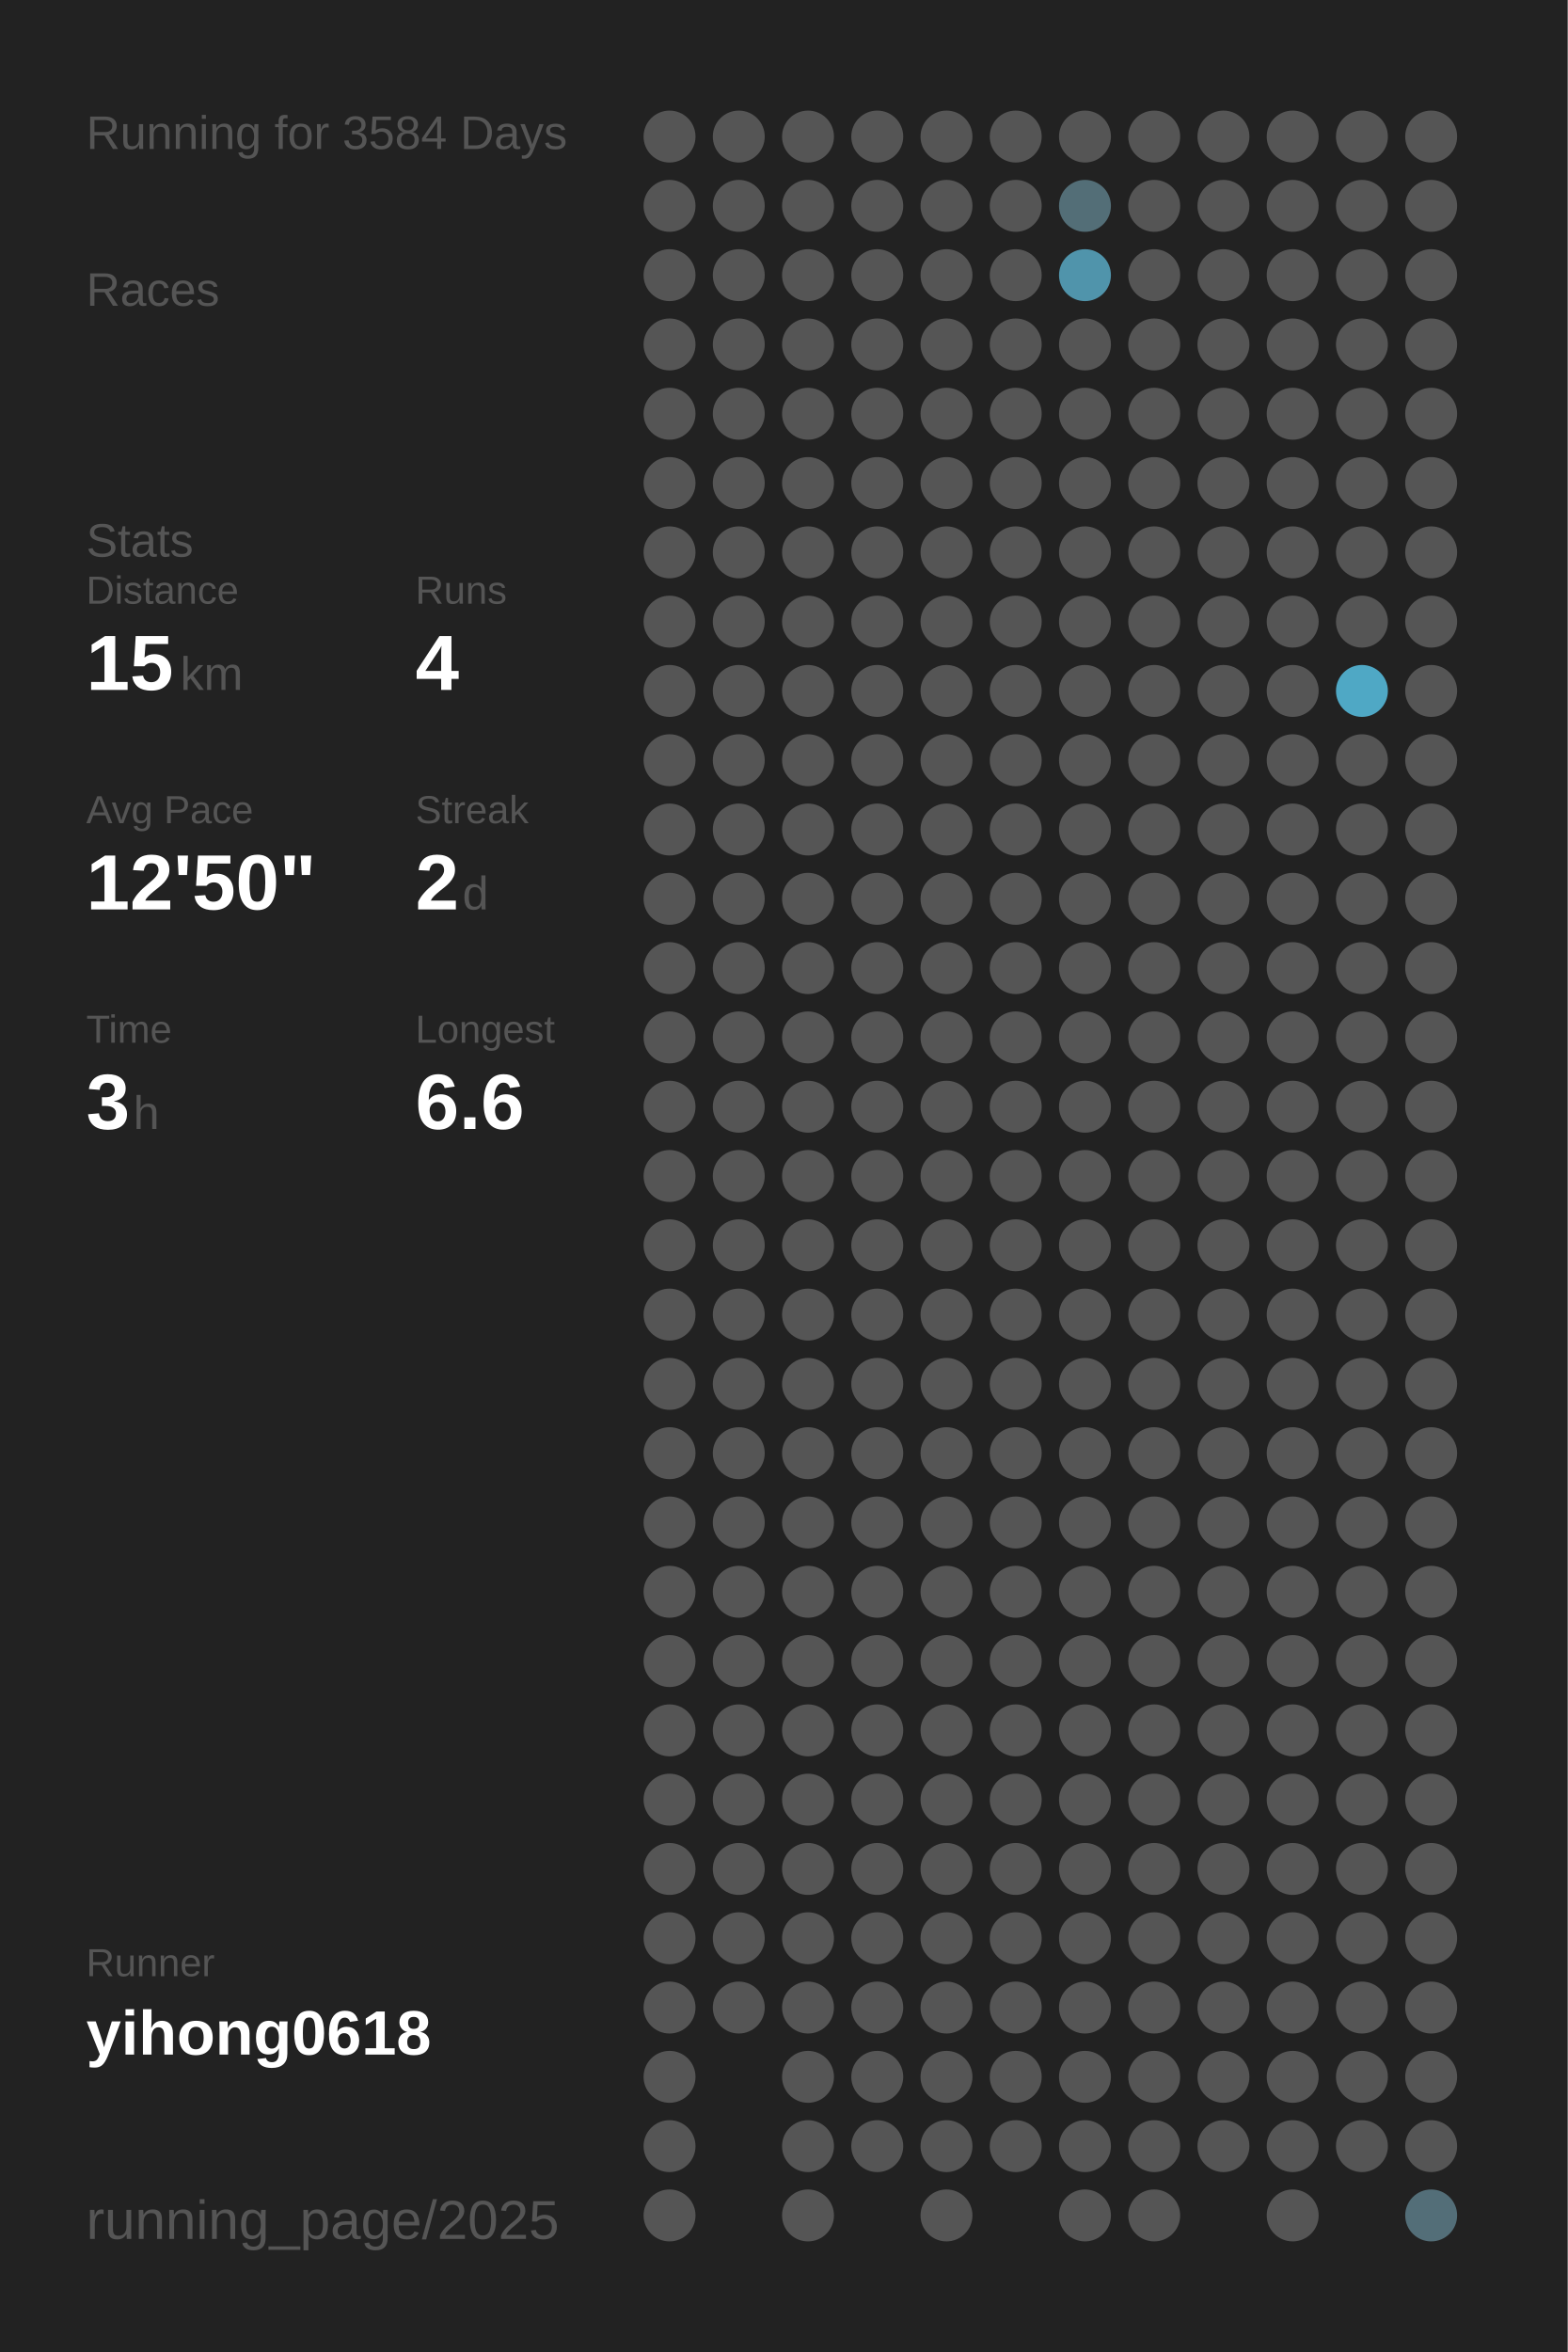
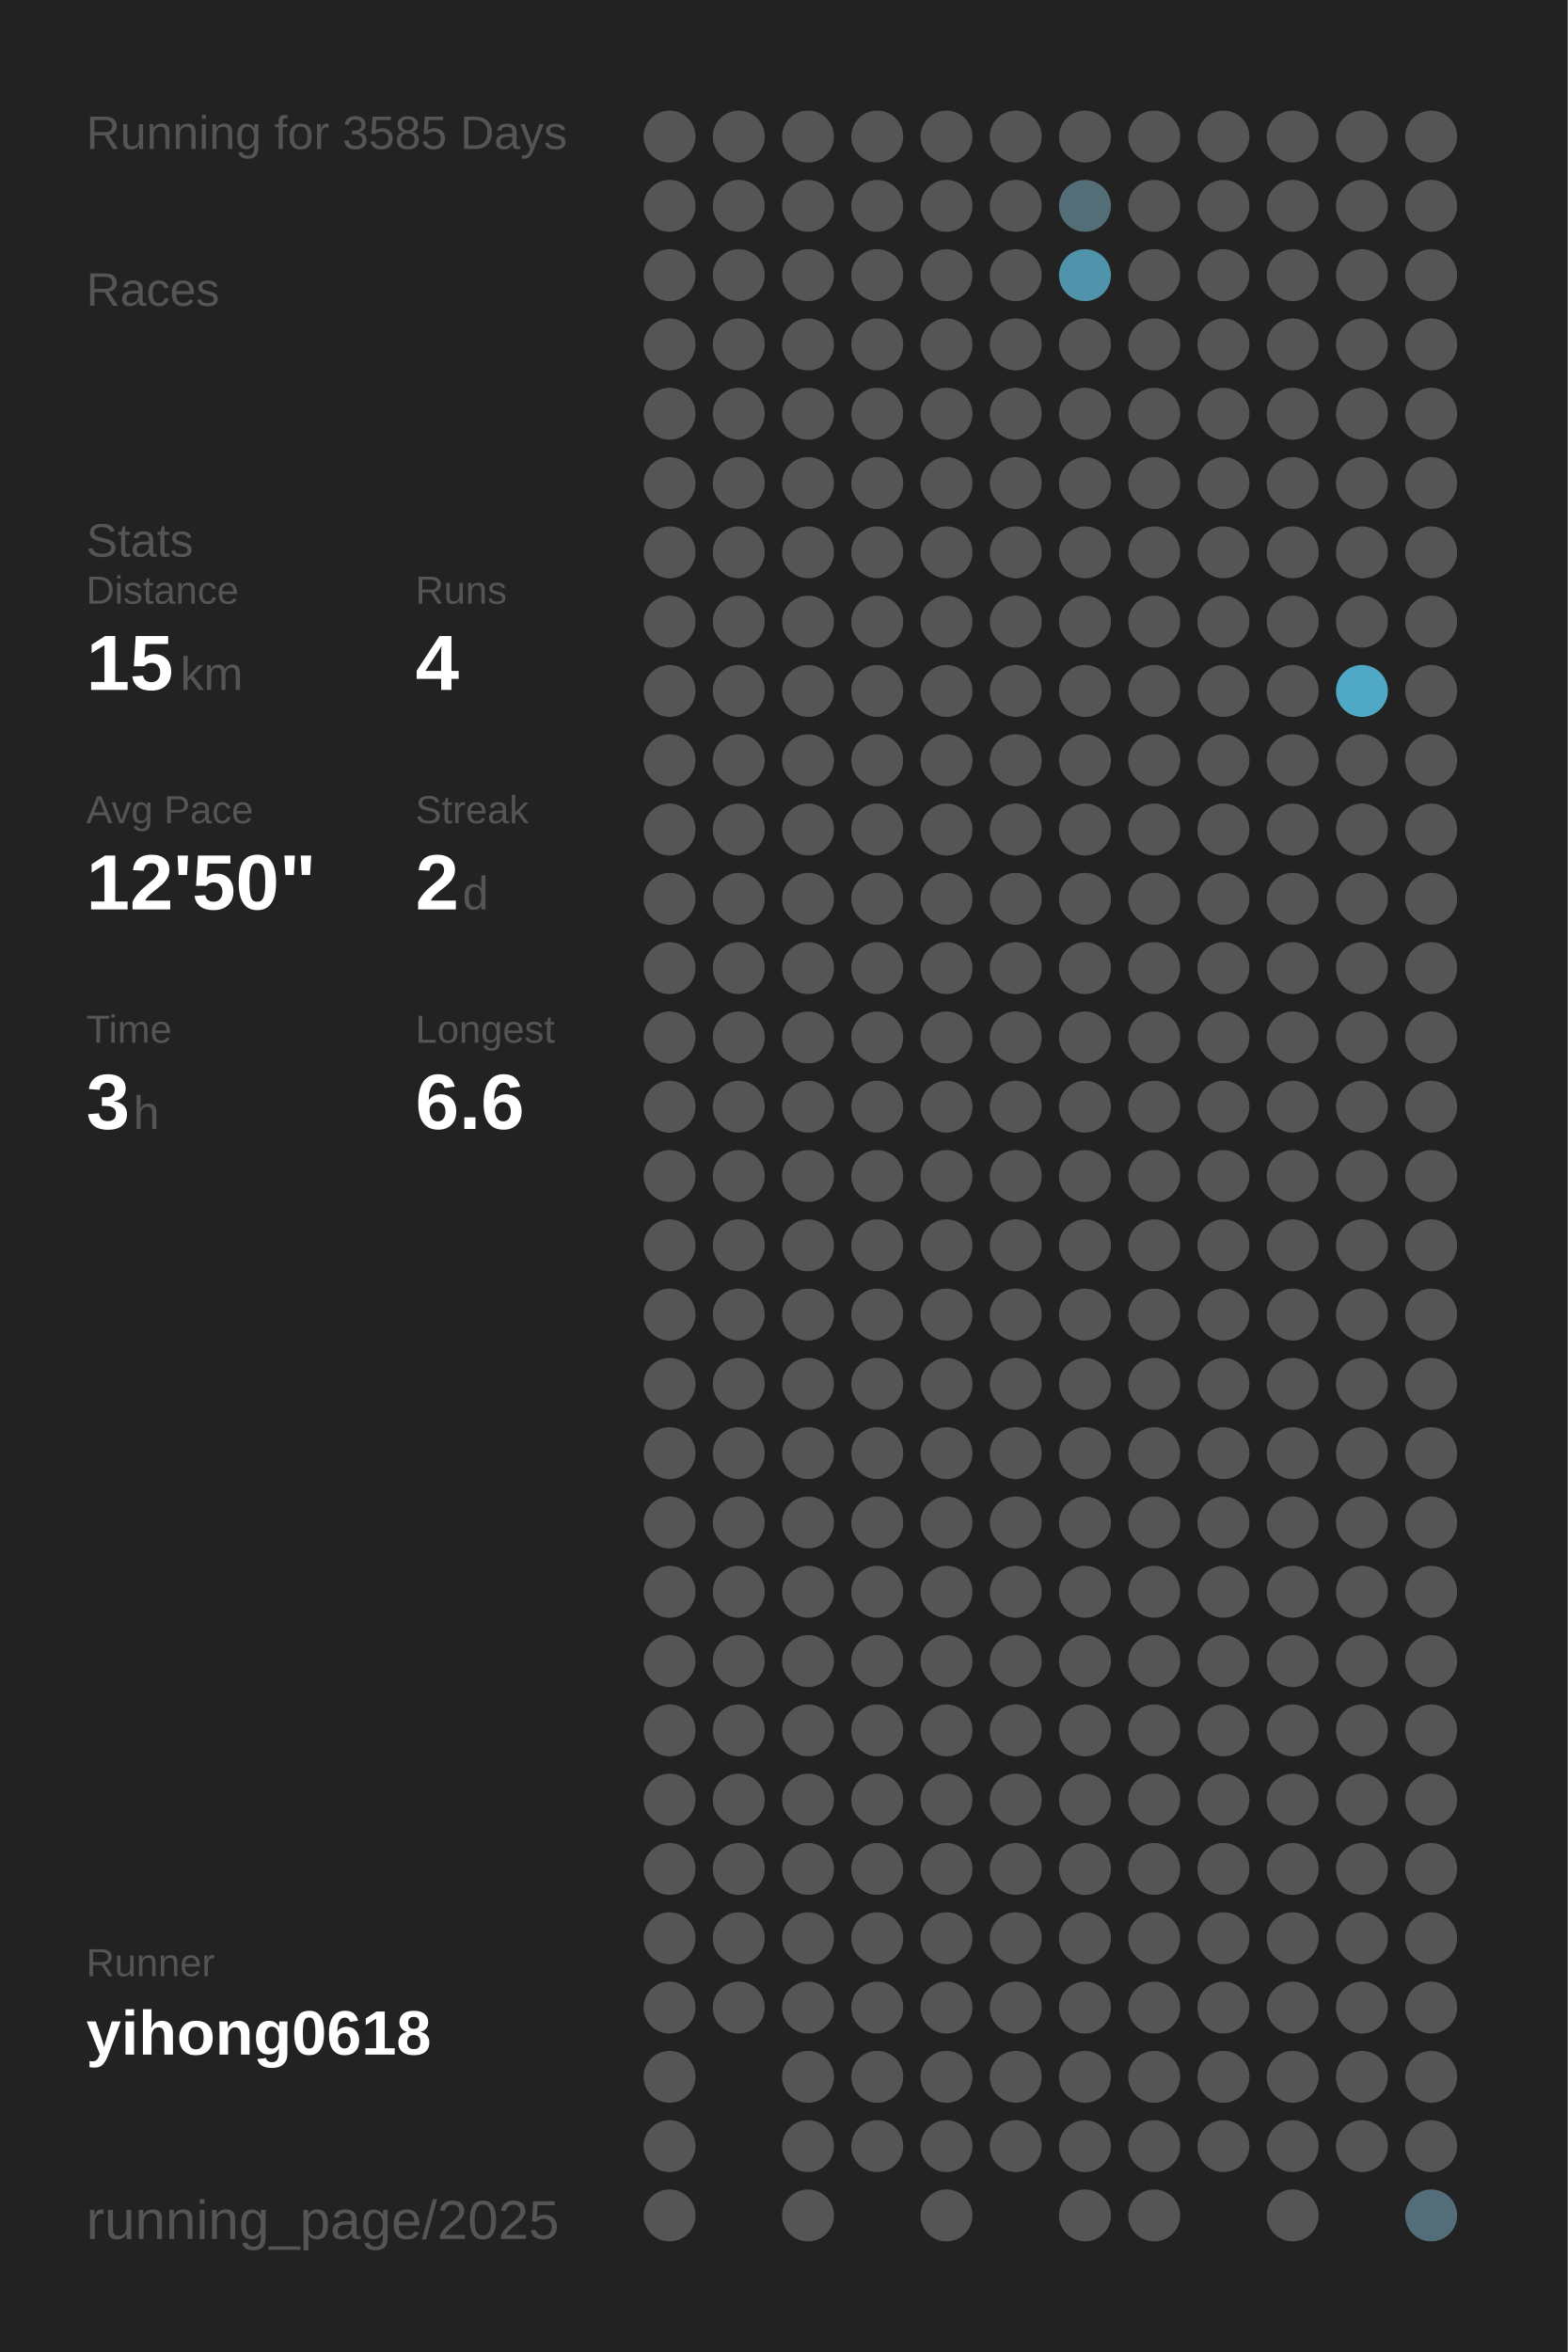
<svg xmlns="http://www.w3.org/2000/svg" baseProfile="full" height="300mm" version="1.1" viewBox="0,0,200,300" width="200mm">
  <defs />
  <rect fill="#222222" height="300" width="200" x="0" y="0" />
-   <text fill="#555555" style="font-size:6px; font-family:Arial;" x="11" y="19">Running for 3584 Days</text>
+   <text fill="#555555" style="font-size:6px; font-family:Arial;" x="11" y="19">Running for 3585 Days</text>
  <text fill="#555555" style="font-size:6px; font-family:Arial;" x="11" y="39">Races</text>
  <text fill="#555555" style="font-size:6px; font-family:Arial;" x="11" y="71">Stats</text>
  <text fill="#555555" style="font-size:5px; font-family:Arial;" x="11" y="77">Distance</text>
  <text fill="#FFFFFF" style="font-size:10px; font-family:Arial; font-weight:bold;" x="11" y="88">15</text>
  <text fill="#555555" style="font-size:6px; font-family:Arial;" x="23" y="88">km</text>
  <text fill="#555555" style="font-size:5px; font-family:Arial;" x="53" y="77">Runs</text>
  <text fill="#FFFFFF" style="font-size:10px; font-family:Arial; font-weight:bold;" x="53" y="88">4</text>
  <text fill="#555555" style="font-size:5px; font-family:Arial;" x="11" y="105">Avg Pace</text>
  <text fill="#FFFFFF" style="font-size:10px; font-family:Arial; font-weight:bold;" x="11" y="116">12'50"</text>
  <text fill="#555555" style="font-size:5px; font-family:Arial;" x="53" y="105">Streak</text>
  <text fill="#FFFFFF" style="font-size:10px; font-family:Arial; font-weight:bold;" x="53" y="116">2</text>
  <text fill="#555555" style="font-size:6px; font-family:Arial;" x="59" y="116">d</text>
  <text fill="#555555" style="font-size:5px; font-family:Arial;" x="11" y="133">Time</text>
  <text fill="#FFFFFF" style="font-size:10px; font-family:Arial; font-weight:bold;" x="11" y="144">3</text>
  <text fill="#555555" style="font-size:6px; font-family:Arial;" x="17" y="144">h</text>
  <text fill="#555555" style="font-size:5px; font-family:Arial;" x="53" y="133">Longest</text>
  <text fill="#FFFFFF" style="font-size:10px; font-family:Arial; font-weight:bold;" x="53" y="144">6.6</text>
  <text fill="#555555" style="font-size:5px; font-family:Arial;" x="11" y="252.065">Runner</text>
  <text fill="#FFFFFF" style="font-size:8px; font-family:Arial; font-weight:bold;" x="11" y="262.065">yihong0618</text>
  <text fill="#555555" style="font-size:7px; font-family:Arial;" x="11" y="285.581">running_page/2025</text>
  <circle cx="85.417" cy="17.419" fill="#555555" r="3.312" />
  <circle cx="85.417" cy="26.258" fill="#555555" r="3.312" />
  <circle cx="85.417" cy="35.097" fill="#555555" r="3.312" />
  <circle cx="85.417" cy="43.935" fill="#555555" r="3.312" />
  <circle cx="85.417" cy="52.774" fill="#555555" r="3.312" />
  <circle cx="85.417" cy="61.613" fill="#555555" r="3.312" />
  <circle cx="85.417" cy="70.452" fill="#555555" r="3.312" />
  <circle cx="85.417" cy="79.29" fill="#555555" r="3.312" />
  <circle cx="85.417" cy="88.129" fill="#555555" r="3.312" />
  <circle cx="85.417" cy="96.968" fill="#555555" r="3.312" />
  <circle cx="85.417" cy="105.806" fill="#555555" r="3.312" />
  <circle cx="85.417" cy="114.645" fill="#555555" r="3.312" />
  <circle cx="85.417" cy="123.484" fill="#555555" r="3.312" />
  <circle cx="85.417" cy="132.323" fill="#555555" r="3.312" />
  <circle cx="85.417" cy="141.161" fill="#555555" r="3.312" />
  <circle cx="85.417" cy="150" fill="#555555" r="3.312" />
  <circle cx="85.417" cy="158.839" fill="#555555" r="3.312" />
  <circle cx="85.417" cy="167.677" fill="#555555" r="3.312" />
  <circle cx="85.417" cy="176.516" fill="#555555" r="3.312" />
  <circle cx="85.417" cy="185.355" fill="#555555" r="3.312" />
  <circle cx="85.417" cy="194.194" fill="#555555" r="3.312" />
  <circle cx="85.417" cy="203.032" fill="#555555" r="3.312" />
  <circle cx="85.417" cy="211.871" fill="#555555" r="3.312" />
  <circle cx="85.417" cy="220.71" fill="#555555" r="3.312" />
  <circle cx="85.417" cy="229.548" fill="#555555" r="3.312" />
  <circle cx="85.417" cy="238.387" fill="#555555" r="3.312" />
  <circle cx="85.417" cy="247.226" fill="#555555" r="3.312" />
  <circle cx="85.417" cy="256.065" fill="#555555" r="3.312" />
  <circle cx="85.417" cy="264.903" fill="#555555" r="3.312" />
  <circle cx="85.417" cy="273.742" fill="#555555" r="3.312" />
  <circle cx="85.417" cy="282.581" fill="#555555" r="3.312" />
  <circle cx="94.25" cy="17.419" fill="#555555" r="3.312" />
  <circle cx="94.25" cy="26.258" fill="#555555" r="3.312" />
  <circle cx="94.25" cy="35.097" fill="#555555" r="3.312" />
  <circle cx="94.25" cy="43.935" fill="#555555" r="3.312" />
  <circle cx="94.25" cy="52.774" fill="#555555" r="3.312" />
  <circle cx="94.25" cy="61.613" fill="#555555" r="3.312" />
  <circle cx="94.25" cy="70.452" fill="#555555" r="3.312" />
  <circle cx="94.25" cy="79.29" fill="#555555" r="3.312" />
  <circle cx="94.25" cy="88.129" fill="#555555" r="3.312" />
  <circle cx="94.25" cy="96.968" fill="#555555" r="3.312" />
  <circle cx="94.25" cy="105.806" fill="#555555" r="3.312" />
  <circle cx="94.25" cy="114.645" fill="#555555" r="3.312" />
  <circle cx="94.25" cy="123.484" fill="#555555" r="3.312" />
  <circle cx="94.25" cy="132.323" fill="#555555" r="3.312" />
  <circle cx="94.25" cy="141.161" fill="#555555" r="3.312" />
  <circle cx="94.25" cy="150" fill="#555555" r="3.312" />
  <circle cx="94.25" cy="158.839" fill="#555555" r="3.312" />
  <circle cx="94.25" cy="167.677" fill="#555555" r="3.312" />
  <circle cx="94.25" cy="176.516" fill="#555555" r="3.312" />
  <circle cx="94.25" cy="185.355" fill="#555555" r="3.312" />
  <circle cx="94.25" cy="194.194" fill="#555555" r="3.312" />
  <circle cx="94.25" cy="203.032" fill="#555555" r="3.312" />
  <circle cx="94.25" cy="211.871" fill="#555555" r="3.312" />
  <circle cx="94.25" cy="220.71" fill="#555555" r="3.312" />
  <circle cx="94.25" cy="229.548" fill="#555555" r="3.312" />
  <circle cx="94.25" cy="238.387" fill="#555555" r="3.312" />
  <circle cx="94.25" cy="247.226" fill="#555555" r="3.312" />
  <circle cx="94.25" cy="256.065" fill="#555555" r="3.312" />
  <circle cx="103.083" cy="17.419" fill="#555555" r="3.312" />
  <circle cx="103.083" cy="26.258" fill="#555555" r="3.312" />
  <circle cx="103.083" cy="35.097" fill="#555555" r="3.312" />
  <circle cx="103.083" cy="43.935" fill="#555555" r="3.312" />
  <circle cx="103.083" cy="52.774" fill="#555555" r="3.312" />
  <circle cx="103.083" cy="61.613" fill="#555555" r="3.312" />
  <circle cx="103.083" cy="70.452" fill="#555555" r="3.312" />
  <circle cx="103.083" cy="79.29" fill="#555555" r="3.312" />
  <circle cx="103.083" cy="88.129" fill="#555555" r="3.312" />
  <circle cx="103.083" cy="96.968" fill="#555555" r="3.312" />
  <circle cx="103.083" cy="105.806" fill="#555555" r="3.312" />
  <circle cx="103.083" cy="114.645" fill="#555555" r="3.312" />
  <circle cx="103.083" cy="123.484" fill="#555555" r="3.312" />
  <circle cx="103.083" cy="132.323" fill="#555555" r="3.312" />
  <circle cx="103.083" cy="141.161" fill="#555555" r="3.312" />
  <circle cx="103.083" cy="150" fill="#555555" r="3.312" />
  <circle cx="103.083" cy="158.839" fill="#555555" r="3.312" />
  <circle cx="103.083" cy="167.677" fill="#555555" r="3.312" />
  <circle cx="103.083" cy="176.516" fill="#555555" r="3.312" />
  <circle cx="103.083" cy="185.355" fill="#555555" r="3.312" />
  <circle cx="103.083" cy="194.194" fill="#555555" r="3.312" />
  <circle cx="103.083" cy="203.032" fill="#555555" r="3.312" />
  <circle cx="103.083" cy="211.871" fill="#555555" r="3.312" />
  <circle cx="103.083" cy="220.71" fill="#555555" r="3.312" />
  <circle cx="103.083" cy="229.548" fill="#555555" r="3.312" />
  <circle cx="103.083" cy="238.387" fill="#555555" r="3.312" />
  <circle cx="103.083" cy="247.226" fill="#555555" r="3.312" />
  <circle cx="103.083" cy="256.065" fill="#555555" r="3.312" />
  <circle cx="103.083" cy="264.903" fill="#555555" r="3.312" />
  <circle cx="103.083" cy="273.742" fill="#555555" r="3.312" />
  <circle cx="103.083" cy="282.581" fill="#555555" r="3.312" />
  <circle cx="111.917" cy="17.419" fill="#555555" r="3.312" />
  <circle cx="111.917" cy="26.258" fill="#555555" r="3.312" />
  <circle cx="111.917" cy="35.097" fill="#555555" r="3.312" />
  <circle cx="111.917" cy="43.935" fill="#555555" r="3.312" />
  <circle cx="111.917" cy="52.774" fill="#555555" r="3.312" />
  <circle cx="111.917" cy="61.613" fill="#555555" r="3.312" />
  <circle cx="111.917" cy="70.452" fill="#555555" r="3.312" />
  <circle cx="111.917" cy="79.29" fill="#555555" r="3.312" />
  <circle cx="111.917" cy="88.129" fill="#555555" r="3.312" />
  <circle cx="111.917" cy="96.968" fill="#555555" r="3.312" />
  <circle cx="111.917" cy="105.806" fill="#555555" r="3.312" />
  <circle cx="111.917" cy="114.645" fill="#555555" r="3.312" />
  <circle cx="111.917" cy="123.484" fill="#555555" r="3.312" />
  <circle cx="111.917" cy="132.323" fill="#555555" r="3.312" />
  <circle cx="111.917" cy="141.161" fill="#555555" r="3.312" />
  <circle cx="111.917" cy="150" fill="#555555" r="3.312" />
  <circle cx="111.917" cy="158.839" fill="#555555" r="3.312" />
  <circle cx="111.917" cy="167.677" fill="#555555" r="3.312" />
  <circle cx="111.917" cy="176.516" fill="#555555" r="3.312" />
  <circle cx="111.917" cy="185.355" fill="#555555" r="3.312" />
  <circle cx="111.917" cy="194.194" fill="#555555" r="3.312" />
  <circle cx="111.917" cy="203.032" fill="#555555" r="3.312" />
  <circle cx="111.917" cy="211.871" fill="#555555" r="3.312" />
  <circle cx="111.917" cy="220.71" fill="#555555" r="3.312" />
  <circle cx="111.917" cy="229.548" fill="#555555" r="3.312" />
  <circle cx="111.917" cy="238.387" fill="#555555" r="3.312" />
  <circle cx="111.917" cy="247.226" fill="#555555" r="3.312" />
  <circle cx="111.917" cy="256.065" fill="#555555" r="3.312" />
  <circle cx="111.917" cy="264.903" fill="#555555" r="3.312" />
  <circle cx="111.917" cy="273.742" fill="#555555" r="3.312" />
  <circle cx="120.75" cy="17.419" fill="#555555" r="3.312" />
  <circle cx="120.75" cy="26.258" fill="#555555" r="3.312" />
  <circle cx="120.75" cy="35.097" fill="#555555" r="3.312" />
  <circle cx="120.75" cy="43.935" fill="#555555" r="3.312" />
  <circle cx="120.75" cy="52.774" fill="#555555" r="3.312" />
  <circle cx="120.75" cy="61.613" fill="#555555" r="3.312" />
  <circle cx="120.75" cy="70.452" fill="#555555" r="3.312" />
  <circle cx="120.75" cy="79.29" fill="#555555" r="3.312" />
  <circle cx="120.75" cy="88.129" fill="#555555" r="3.312" />
  <circle cx="120.75" cy="96.968" fill="#555555" r="3.312" />
  <circle cx="120.75" cy="105.806" fill="#555555" r="3.312" />
  <circle cx="120.75" cy="114.645" fill="#555555" r="3.312" />
  <circle cx="120.75" cy="123.484" fill="#555555" r="3.312" />
  <circle cx="120.75" cy="132.323" fill="#555555" r="3.312" />
  <circle cx="120.75" cy="141.161" fill="#555555" r="3.312" />
  <circle cx="120.75" cy="150" fill="#555555" r="3.312" />
  <circle cx="120.75" cy="158.839" fill="#555555" r="3.312" />
  <circle cx="120.75" cy="167.677" fill="#555555" r="3.312" />
  <circle cx="120.75" cy="176.516" fill="#555555" r="3.312" />
  <circle cx="120.75" cy="185.355" fill="#555555" r="3.312" />
  <circle cx="120.75" cy="194.194" fill="#555555" r="3.312" />
  <circle cx="120.75" cy="203.032" fill="#555555" r="3.312" />
  <circle cx="120.75" cy="211.871" fill="#555555" r="3.312" />
  <circle cx="120.75" cy="220.71" fill="#555555" r="3.312" />
  <circle cx="120.75" cy="229.548" fill="#555555" r="3.312" />
  <circle cx="120.75" cy="238.387" fill="#555555" r="3.312" />
  <circle cx="120.75" cy="247.226" fill="#555555" r="3.312" />
  <circle cx="120.75" cy="256.065" fill="#555555" r="3.312" />
  <circle cx="120.75" cy="264.903" fill="#555555" r="3.312" />
  <circle cx="120.75" cy="273.742" fill="#555555" r="3.312" />
  <circle cx="120.75" cy="282.581" fill="#555555" r="3.312" />
  <circle cx="129.583" cy="17.419" fill="#555555" r="3.312" />
  <circle cx="129.583" cy="26.258" fill="#555555" r="3.312" />
  <circle cx="129.583" cy="35.097" fill="#555555" r="3.312" />
  <circle cx="129.583" cy="43.935" fill="#555555" r="3.312" />
  <circle cx="129.583" cy="52.774" fill="#555555" r="3.312" />
  <circle cx="129.583" cy="61.613" fill="#555555" r="3.312" />
  <circle cx="129.583" cy="70.452" fill="#555555" r="3.312" />
  <circle cx="129.583" cy="79.29" fill="#555555" r="3.312" />
  <circle cx="129.583" cy="88.129" fill="#555555" r="3.312" />
  <circle cx="129.583" cy="96.968" fill="#555555" r="3.312" />
  <circle cx="129.583" cy="105.806" fill="#555555" r="3.312" />
  <circle cx="129.583" cy="114.645" fill="#555555" r="3.312" />
  <circle cx="129.583" cy="123.484" fill="#555555" r="3.312" />
  <circle cx="129.583" cy="132.323" fill="#555555" r="3.312" />
  <circle cx="129.583" cy="141.161" fill="#555555" r="3.312" />
  <circle cx="129.583" cy="150" fill="#555555" r="3.312" />
  <circle cx="129.583" cy="158.839" fill="#555555" r="3.312" />
  <circle cx="129.583" cy="167.677" fill="#555555" r="3.312" />
  <circle cx="129.583" cy="176.516" fill="#555555" r="3.312" />
  <circle cx="129.583" cy="185.355" fill="#555555" r="3.312" />
  <circle cx="129.583" cy="194.194" fill="#555555" r="3.312" />
  <circle cx="129.583" cy="203.032" fill="#555555" r="3.312" />
  <circle cx="129.583" cy="211.871" fill="#555555" r="3.312" />
  <circle cx="129.583" cy="220.71" fill="#555555" r="3.312" />
  <circle cx="129.583" cy="229.548" fill="#555555" r="3.312" />
  <circle cx="129.583" cy="238.387" fill="#555555" r="3.312" />
  <circle cx="129.583" cy="247.226" fill="#555555" r="3.312" />
  <circle cx="129.583" cy="256.065" fill="#555555" r="3.312" />
  <circle cx="129.583" cy="264.903" fill="#555555" r="3.312" />
  <circle cx="129.583" cy="273.742" fill="#555555" r="3.312" />
  <circle cx="138.417" cy="17.419" fill="#555555" r="3.312" />
  <circle cx="138.417" cy="26.258" fill="#536e77" r="3.312" />
  <circle cx="138.417" cy="35.097" fill="#5094ab" r="3.312" />
  <circle cx="138.417" cy="43.935" fill="#555555" r="3.312" />
  <circle cx="138.417" cy="52.774" fill="#555555" r="3.312" />
  <circle cx="138.417" cy="61.613" fill="#555555" r="3.312" />
  <circle cx="138.417" cy="70.452" fill="#555555" r="3.312" />
  <circle cx="138.417" cy="79.29" fill="#555555" r="3.312" />
  <circle cx="138.417" cy="88.129" fill="#555555" r="3.312" />
  <circle cx="138.417" cy="96.968" fill="#555555" r="3.312" />
  <circle cx="138.417" cy="105.806" fill="#555555" r="3.312" />
  <circle cx="138.417" cy="114.645" fill="#555555" r="3.312" />
  <circle cx="138.417" cy="123.484" fill="#555555" r="3.312" />
  <circle cx="138.417" cy="132.323" fill="#555555" r="3.312" />
  <circle cx="138.417" cy="141.161" fill="#555555" r="3.312" />
  <circle cx="138.417" cy="150" fill="#555555" r="3.312" />
  <circle cx="138.417" cy="158.839" fill="#555555" r="3.312" />
  <circle cx="138.417" cy="167.677" fill="#555555" r="3.312" />
  <circle cx="138.417" cy="176.516" fill="#555555" r="3.312" />
  <circle cx="138.417" cy="185.355" fill="#555555" r="3.312" />
  <circle cx="138.417" cy="194.194" fill="#555555" r="3.312" />
  <circle cx="138.417" cy="203.032" fill="#555555" r="3.312" />
  <circle cx="138.417" cy="211.871" fill="#555555" r="3.312" />
  <circle cx="138.417" cy="220.71" fill="#555555" r="3.312" />
  <circle cx="138.417" cy="229.548" fill="#555555" r="3.312" />
  <circle cx="138.417" cy="238.387" fill="#555555" r="3.312" />
  <circle cx="138.417" cy="247.226" fill="#555555" r="3.312" />
  <circle cx="138.417" cy="256.065" fill="#555555" r="3.312" />
  <circle cx="138.417" cy="264.903" fill="#555555" r="3.312" />
  <circle cx="138.417" cy="273.742" fill="#555555" r="3.312" />
  <circle cx="138.417" cy="282.581" fill="#555555" r="3.312" />
  <circle cx="147.25" cy="17.419" fill="#555555" r="3.312" />
  <circle cx="147.25" cy="26.258" fill="#555555" r="3.312" />
  <circle cx="147.25" cy="35.097" fill="#555555" r="3.312" />
  <circle cx="147.25" cy="43.935" fill="#555555" r="3.312" />
  <circle cx="147.25" cy="52.774" fill="#555555" r="3.312" />
  <circle cx="147.25" cy="61.613" fill="#555555" r="3.312" />
  <circle cx="147.25" cy="70.452" fill="#555555" r="3.312" />
  <circle cx="147.25" cy="79.29" fill="#555555" r="3.312" />
  <circle cx="147.25" cy="88.129" fill="#555555" r="3.312" />
  <circle cx="147.25" cy="96.968" fill="#555555" r="3.312" />
  <circle cx="147.25" cy="105.806" fill="#555555" r="3.312" />
  <circle cx="147.25" cy="114.645" fill="#555555" r="3.312" />
  <circle cx="147.25" cy="123.484" fill="#555555" r="3.312" />
  <circle cx="147.25" cy="132.323" fill="#555555" r="3.312" />
  <circle cx="147.25" cy="141.161" fill="#555555" r="3.312" />
  <circle cx="147.25" cy="150" fill="#555555" r="3.312" />
  <circle cx="147.25" cy="158.839" fill="#555555" r="3.312" />
  <circle cx="147.25" cy="167.677" fill="#555555" r="3.312" />
  <circle cx="147.25" cy="176.516" fill="#555555" r="3.312" />
  <circle cx="147.25" cy="185.355" fill="#555555" r="3.312" />
  <circle cx="147.25" cy="194.194" fill="#555555" r="3.312" />
  <circle cx="147.25" cy="203.032" fill="#555555" r="3.312" />
  <circle cx="147.25" cy="211.871" fill="#555555" r="3.312" />
  <circle cx="147.25" cy="220.71" fill="#555555" r="3.312" />
  <circle cx="147.25" cy="229.548" fill="#555555" r="3.312" />
  <circle cx="147.25" cy="238.387" fill="#555555" r="3.312" />
  <circle cx="147.25" cy="247.226" fill="#555555" r="3.312" />
  <circle cx="147.25" cy="256.065" fill="#555555" r="3.312" />
  <circle cx="147.25" cy="264.903" fill="#555555" r="3.312" />
  <circle cx="147.25" cy="273.742" fill="#555555" r="3.312" />
  <circle cx="147.25" cy="282.581" fill="#555555" r="3.312" />
  <circle cx="156.083" cy="17.419" fill="#555555" r="3.312" />
  <circle cx="156.083" cy="26.258" fill="#555555" r="3.312" />
  <circle cx="156.083" cy="35.097" fill="#555555" r="3.312" />
  <circle cx="156.083" cy="43.935" fill="#555555" r="3.312" />
  <circle cx="156.083" cy="52.774" fill="#555555" r="3.312" />
  <circle cx="156.083" cy="61.613" fill="#555555" r="3.312" />
  <circle cx="156.083" cy="70.452" fill="#555555" r="3.312" />
  <circle cx="156.083" cy="79.29" fill="#555555" r="3.312" />
  <circle cx="156.083" cy="88.129" fill="#555555" r="3.312" />
  <circle cx="156.083" cy="96.968" fill="#555555" r="3.312" />
  <circle cx="156.083" cy="105.806" fill="#555555" r="3.312" />
  <circle cx="156.083" cy="114.645" fill="#555555" r="3.312" />
  <circle cx="156.083" cy="123.484" fill="#555555" r="3.312" />
  <circle cx="156.083" cy="132.323" fill="#555555" r="3.312" />
  <circle cx="156.083" cy="141.161" fill="#555555" r="3.312" />
  <circle cx="156.083" cy="150" fill="#555555" r="3.312" />
  <circle cx="156.083" cy="158.839" fill="#555555" r="3.312" />
  <circle cx="156.083" cy="167.677" fill="#555555" r="3.312" />
  <circle cx="156.083" cy="176.516" fill="#555555" r="3.312" />
  <circle cx="156.083" cy="185.355" fill="#555555" r="3.312" />
  <circle cx="156.083" cy="194.194" fill="#555555" r="3.312" />
  <circle cx="156.083" cy="203.032" fill="#555555" r="3.312" />
  <circle cx="156.083" cy="211.871" fill="#555555" r="3.312" />
  <circle cx="156.083" cy="220.71" fill="#555555" r="3.312" />
  <circle cx="156.083" cy="229.548" fill="#555555" r="3.312" />
  <circle cx="156.083" cy="238.387" fill="#555555" r="3.312" />
  <circle cx="156.083" cy="247.226" fill="#555555" r="3.312" />
  <circle cx="156.083" cy="256.065" fill="#555555" r="3.312" />
  <circle cx="156.083" cy="264.903" fill="#555555" r="3.312" />
  <circle cx="156.083" cy="273.742" fill="#555555" r="3.312" />
  <circle cx="164.917" cy="17.419" fill="#555555" r="3.312" />
  <circle cx="164.917" cy="26.258" fill="#555555" r="3.312" />
  <circle cx="164.917" cy="35.097" fill="#555555" r="3.312" />
  <circle cx="164.917" cy="43.935" fill="#555555" r="3.312" />
  <circle cx="164.917" cy="52.774" fill="#555555" r="3.312" />
  <circle cx="164.917" cy="61.613" fill="#555555" r="3.312" />
  <circle cx="164.917" cy="70.452" fill="#555555" r="3.312" />
  <circle cx="164.917" cy="79.29" fill="#555555" r="3.312" />
  <circle cx="164.917" cy="88.129" fill="#555555" r="3.312" />
  <circle cx="164.917" cy="96.968" fill="#555555" r="3.312" />
  <circle cx="164.917" cy="105.806" fill="#555555" r="3.312" />
  <circle cx="164.917" cy="114.645" fill="#555555" r="3.312" />
  <circle cx="164.917" cy="123.484" fill="#555555" r="3.312" />
  <circle cx="164.917" cy="132.323" fill="#555555" r="3.312" />
  <circle cx="164.917" cy="141.161" fill="#555555" r="3.312" />
  <circle cx="164.917" cy="150" fill="#555555" r="3.312" />
  <circle cx="164.917" cy="158.839" fill="#555555" r="3.312" />
  <circle cx="164.917" cy="167.677" fill="#555555" r="3.312" />
  <circle cx="164.917" cy="176.516" fill="#555555" r="3.312" />
  <circle cx="164.917" cy="185.355" fill="#555555" r="3.312" />
  <circle cx="164.917" cy="194.194" fill="#555555" r="3.312" />
  <circle cx="164.917" cy="203.032" fill="#555555" r="3.312" />
  <circle cx="164.917" cy="211.871" fill="#555555" r="3.312" />
  <circle cx="164.917" cy="220.71" fill="#555555" r="3.312" />
  <circle cx="164.917" cy="229.548" fill="#555555" r="3.312" />
  <circle cx="164.917" cy="238.387" fill="#555555" r="3.312" />
  <circle cx="164.917" cy="247.226" fill="#555555" r="3.312" />
  <circle cx="164.917" cy="256.065" fill="#555555" r="3.312" />
  <circle cx="164.917" cy="264.903" fill="#555555" r="3.312" />
  <circle cx="164.917" cy="273.742" fill="#555555" r="3.312" />
  <circle cx="164.917" cy="282.581" fill="#555555" r="3.312" />
  <circle cx="173.75" cy="17.419" fill="#555555" r="3.312" />
  <circle cx="173.75" cy="26.258" fill="#555555" r="3.312" />
  <circle cx="173.75" cy="35.097" fill="#555555" r="3.312" />
  <circle cx="173.75" cy="43.935" fill="#555555" r="3.312" />
  <circle cx="173.75" cy="52.774" fill="#555555" r="3.312" />
  <circle cx="173.75" cy="61.613" fill="#555555" r="3.312" />
  <circle cx="173.75" cy="70.452" fill="#555555" r="3.312" />
  <circle cx="173.75" cy="79.29" fill="#555555" r="3.312" />
  <circle cx="173.75" cy="88.129" fill="#4fa8c5" r="3.312" />
  <circle cx="173.75" cy="96.968" fill="#555555" r="3.312" />
  <circle cx="173.75" cy="105.806" fill="#555555" r="3.312" />
  <circle cx="173.75" cy="114.645" fill="#555555" r="3.312" />
  <circle cx="173.75" cy="123.484" fill="#555555" r="3.312" />
  <circle cx="173.75" cy="132.323" fill="#555555" r="3.312" />
  <circle cx="173.75" cy="141.161" fill="#555555" r="3.312" />
  <circle cx="173.75" cy="150" fill="#555555" r="3.312" />
  <circle cx="173.75" cy="158.839" fill="#555555" r="3.312" />
  <circle cx="173.75" cy="167.677" fill="#555555" r="3.312" />
  <circle cx="173.75" cy="176.516" fill="#555555" r="3.312" />
  <circle cx="173.75" cy="185.355" fill="#555555" r="3.312" />
  <circle cx="173.75" cy="194.194" fill="#555555" r="3.312" />
  <circle cx="173.75" cy="203.032" fill="#555555" r="3.312" />
  <circle cx="173.75" cy="211.871" fill="#555555" r="3.312" />
  <circle cx="173.75" cy="220.71" fill="#555555" r="3.312" />
  <circle cx="173.75" cy="229.548" fill="#555555" r="3.312" />
  <circle cx="173.75" cy="238.387" fill="#555555" r="3.312" />
  <circle cx="173.75" cy="247.226" fill="#555555" r="3.312" />
  <circle cx="173.75" cy="256.065" fill="#555555" r="3.312" />
  <circle cx="173.75" cy="264.903" fill="#555555" r="3.312" />
  <circle cx="173.75" cy="273.742" fill="#555555" r="3.312" />
  <circle cx="182.583" cy="17.419" fill="#555555" r="3.312" />
  <circle cx="182.583" cy="26.258" fill="#555555" r="3.312" />
  <circle cx="182.583" cy="35.097" fill="#555555" r="3.312" />
  <circle cx="182.583" cy="43.935" fill="#555555" r="3.312" />
  <circle cx="182.583" cy="52.774" fill="#555555" r="3.312" />
  <circle cx="182.583" cy="61.613" fill="#555555" r="3.312" />
  <circle cx="182.583" cy="70.452" fill="#555555" r="3.312" />
  <circle cx="182.583" cy="79.29" fill="#555555" r="3.312" />
  <circle cx="182.583" cy="88.129" fill="#555555" r="3.312" />
  <circle cx="182.583" cy="96.968" fill="#555555" r="3.312" />
  <circle cx="182.583" cy="105.806" fill="#555555" r="3.312" />
  <circle cx="182.583" cy="114.645" fill="#555555" r="3.312" />
  <circle cx="182.583" cy="123.484" fill="#555555" r="3.312" />
  <circle cx="182.583" cy="132.323" fill="#555555" r="3.312" />
  <circle cx="182.583" cy="141.161" fill="#555555" r="3.312" />
  <circle cx="182.583" cy="150" fill="#555555" r="3.312" />
  <circle cx="182.583" cy="158.839" fill="#555555" r="3.312" />
  <circle cx="182.583" cy="167.677" fill="#555555" r="3.312" />
  <circle cx="182.583" cy="176.516" fill="#555555" r="3.312" />
  <circle cx="182.583" cy="185.355" fill="#555555" r="3.312" />
  <circle cx="182.583" cy="194.194" fill="#555555" r="3.312" />
  <circle cx="182.583" cy="203.032" fill="#555555" r="3.312" />
  <circle cx="182.583" cy="211.871" fill="#555555" r="3.312" />
  <circle cx="182.583" cy="220.71" fill="#555555" r="3.312" />
  <circle cx="182.583" cy="229.548" fill="#555555" r="3.312" />
  <circle cx="182.583" cy="238.387" fill="#555555" r="3.312" />
  <circle cx="182.583" cy="247.226" fill="#555555" r="3.312" />
  <circle cx="182.583" cy="256.065" fill="#555555" r="3.312" />
  <circle cx="182.583" cy="264.903" fill="#555555" r="3.312" />
  <circle cx="182.583" cy="273.742" fill="#555555" r="3.312" />
  <circle cx="182.583" cy="282.581" fill="#536e78" r="3.312" />
</svg>
